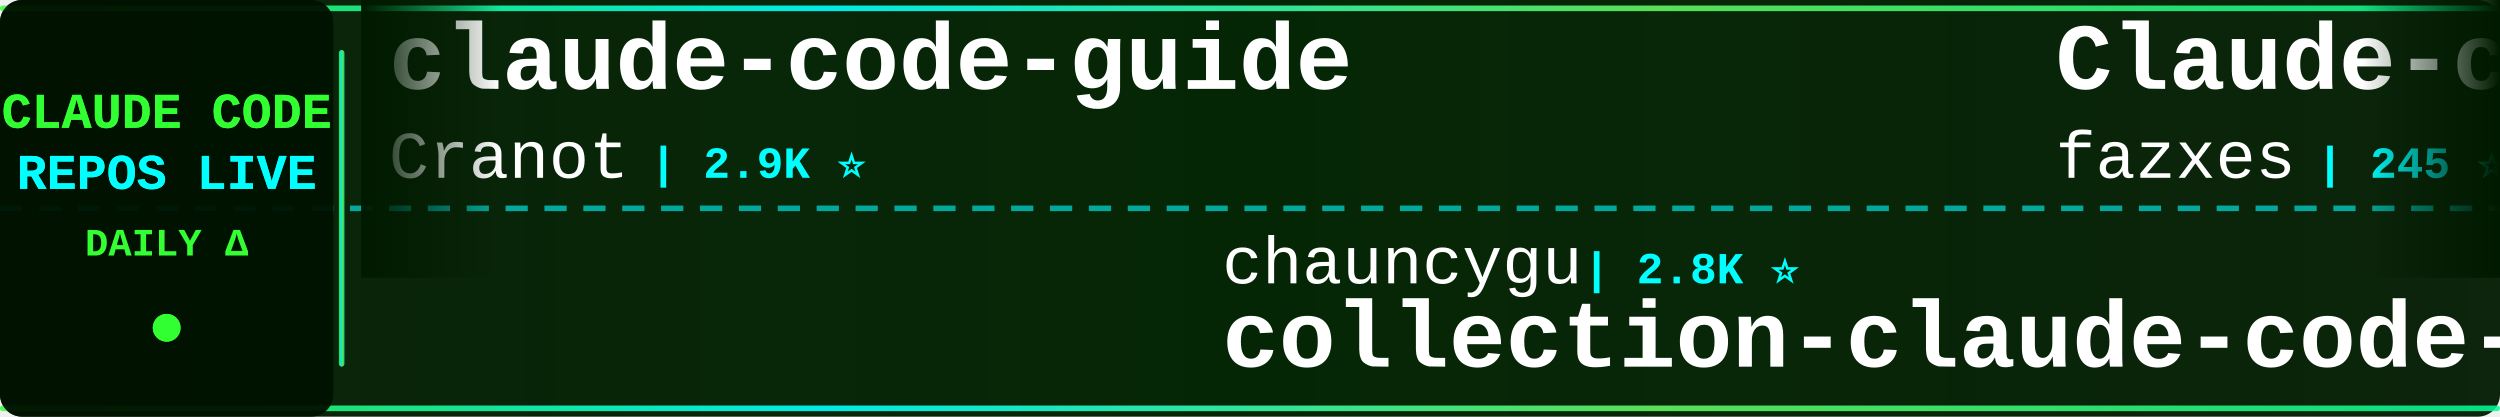
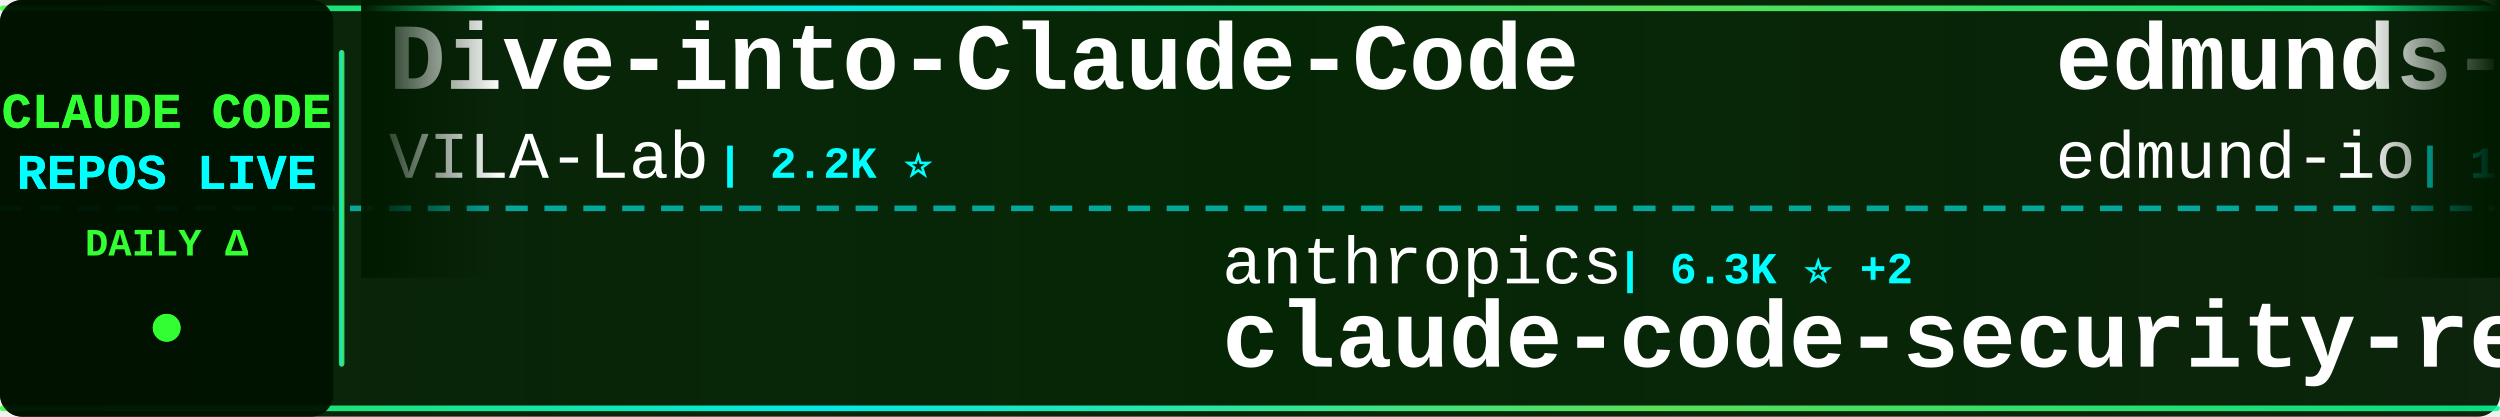
<svg xmlns="http://www.w3.org/2000/svg" width="900" height="150">
  <defs>
    <linearGradient id="tickerBg" x1="0%" y1="0%" x2="100%" y2="0%">
      <stop offset="0%" style="stop-color:#001a00;stop-opacity:0.95" />
      <stop offset="50%" style="stop-color:#002200;stop-opacity:0.98" />
      <stop offset="100%" style="stop-color:#001a00;stop-opacity:0.95" />
    </linearGradient>
    <linearGradient id="borderGrad" x1="0%" y1="0%" x2="100%" y2="0%">
      <stop offset="0%" style="stop-color:#33ff33;stop-opacity:0.85">
        <animate attributeName="stop-opacity" values="0.85;1;0.85" dur="2s" repeatCount="indefinite" />
      </stop>
      <stop offset="33%" style="stop-color:#00ffff;stop-opacity:0.9">
        <animate attributeName="stop-opacity" values="0.9;1;0.9" dur="2.2s" repeatCount="indefinite" />
      </stop>
      <stop offset="66%" style="stop-color:#66ff66;stop-opacity:0.85">
        <animate attributeName="stop-opacity" values="0.85;1;0.85" dur="1.8s" repeatCount="indefinite" />
      </stop>
      <stop offset="100%" style="stop-color:#00ff99;stop-opacity:0.85">
        <animate attributeName="stop-opacity" values="0.85;1;0.85" dur="2s" repeatCount="indefinite" />
      </stop>
    </linearGradient>
    <filter id="textGlow">
      <feGaussianBlur stdDeviation="0.1" result="coloredBlur" />
      <feMerge>
        <feMergeNode in="coloredBlur" />
        <feMergeNode in="SourceGraphic" />
      </feMerge>
    </filter>
    <filter id="metricGlow">
      <feGaussianBlur stdDeviation="0.2" result="coloredBlur" />
      <feMerge>
        <feMergeNode in="coloredBlur" />
        <feMergeNode in="SourceGraphic" />
      </feMerge>
    </filter>
    <linearGradient id="leftFade" x1="0%" y1="0%" x2="100%" y2="0%">
      <stop offset="0%" style="stop-color:#001a00;stop-opacity:1" />
      <stop offset="100%" style="stop-color:#001a00;stop-opacity:0" />
    </linearGradient>
    <linearGradient id="rightFade" x1="0%" y1="0%" x2="100%" y2="0%">
      <stop offset="0%" style="stop-color:#001a00;stop-opacity:0" />
      <stop offset="100%" style="stop-color:#001a00;stop-opacity:1" />
    </linearGradient>
  </defs>
  <rect width="900" height="150" fill="url(#tickerBg)" rx="8" />
  <rect x="0" y="2" width="900" height="2" fill="url(#borderGrad)" rx="1" />
  <rect x="0" y="146" width="900" height="2" fill="url(#borderGrad)" rx="1" />
  <line x1="0" y1="75" x2="900" y2="75" stroke="#00ffff" stroke-width="2" stroke-dasharray="8 6" opacity="0.6" />
  <rect x="0" y="0" width="120" height="150" fill="#001100" opacity="0.95" rx="8" />
  <text x="60" y="46" font-family="'Courier New', monospace" font-size="18" font-weight="bold" fill="#33ff33" text-anchor="middle" filter="url(#textGlow)">
    CLAUDE CODE
  </text>
  <text x="60" y="68" font-family="'Courier New', monospace" font-size="18" font-weight="bold" fill="#00ffff" text-anchor="middle" filter="url(#textGlow)">
    REPOS LIVE
  </text>
  <text x="60" y="92" font-family="'Courier New', monospace" font-size="14" font-weight="bold" fill="#33ff33" text-anchor="middle">
    DAILY Δ
  </text>
  <circle cx="60" cy="118" r="5" fill="#33ff33" filter="url(#metricGlow)">
    <animate attributeName="r" values="4;6;4" dur="1.5s" repeatCount="indefinite" />
    <animate attributeName="opacity" values="0.6;1;0.6" dur="1.5s" repeatCount="indefinite" />
  </circle>
  <rect x="122" y="18" width="2" height="114" fill="url(#borderGrad)" rx="1" />
  <clipPath id="tickerClip">
    <rect x="130" y="0" width="770" height="150" />
  </clipPath>
  <g clip-path="url(#tickerClip)">
    <g id="tickerItems">
      <animateTransform attributeName="transform" attributeType="XML" type="translate" from="0 0" to="-3000 0" dur="54s" repeatCount="indefinite" />
      <g transform="translate(0, 0)">
-         <text x="140" y="32" font-family="'Courier New', monospace" font-size="34" font-weight="bold" fill="#ffffff">claude-code-guide</text>
-         <text x="140" y="64" font-family="'Courier New', monospace" font-size="24" font-weight="normal" fill="#ffffff" opacity="1.0">Cranot</text>
-         <text x="234" y="64" font-family="'Courier New', monospace" font-size="16" font-weight="bold" fill="#00ffff"> | 2.9K ⭐</text>
+         <text x="140" y="32" font-family="'Courier New', monospace" font-size="34" font-weight="bold" fill="#ffffff">Dive-into-Claude-Code</text>
+         <text x="140" y="64" font-family="'Courier New', monospace" font-size="24" font-weight="normal" fill="#ffffff" opacity="1.0">VILA-Lab</text>
+         <text x="258" y="64" font-family="'Courier New', monospace" font-size="16" font-weight="bold" fill="#00ffff"> | 2.2K ⭐</text>
      </g>
      <g transform="translate(300, 0)">
-         <text x="140" y="102" font-family="'Courier New', monospace" font-size="24" font-weight="normal" fill="#ffffff" opacity="1.0">chauncygu</text>
-         <text x="270" y="102" font-family="'Courier New', monospace" font-size="16" font-weight="bold" fill="#00ffff"> | 2.8K ⭐</text>
-         <text x="140" y="132" font-family="'Courier New', monospace" font-size="34" font-weight="bold" fill="#ffffff">collection-claude-code-s...</text>
+         <text x="140" y="102" font-family="'Courier New', monospace" font-size="24" font-weight="normal" fill="#ffffff" opacity="1.0">anthropics</text>
+         <text x="282" y="102" font-family="'Courier New', monospace" font-size="16" font-weight="bold" fill="#00ffff"> | 6.3K ⭐ +2</text>
+         <text x="140" y="132" font-family="'Courier New', monospace" font-size="34" font-weight="bold" fill="#ffffff">claude-code-security-rev...</text>
      </g>
      <g transform="translate(600, 0)">
-         <text x="140" y="32" font-family="'Courier New', monospace" font-size="34" font-weight="bold" fill="#ffffff">Claude-code</text>
-         <text x="140" y="64" font-family="'Courier New', monospace" font-size="24" font-weight="normal" fill="#ffffff" opacity="1.0">fazxes</text>
-         <text x="234" y="64" font-family="'Courier New', monospace" font-size="16" font-weight="bold" fill="#00ffff"> | 245 ⭐</text>
+         <text x="140" y="32" font-family="'Courier New', monospace" font-size="34" font-weight="bold" fill="#ffffff">edmunds-claude-code</text>
+         <text x="140" y="64" font-family="'Courier New', monospace" font-size="24" font-weight="normal" fill="#ffffff" opacity="1.0">edmund-io</text>
+         <text x="270" y="64" font-family="'Courier New', monospace" font-size="16" font-weight="bold" fill="#00ffff"> | 1.5K ⭐</text>
      </g>
      <g transform="translate(900, 0)">
-         <text x="140" y="102" font-family="'Courier New', monospace" font-size="24" font-weight="normal" fill="#ffffff" opacity="1.0">luyao618</text>
-         <text x="258" y="102" font-family="'Courier New', monospace" font-size="16" font-weight="bold" fill="#00ffff"> | 1.7K ⭐</text>
-         <text x="140" y="132" font-family="'Courier New', monospace" font-size="34" font-weight="bold" fill="#ffffff">Claude-Code-Source-Study</text>
+         <text x="140" y="102" font-family="'Courier New', monospace" font-size="24" font-weight="normal" fill="#ffffff" opacity="1.0">ChrisWiles</text>
+         <text x="282" y="102" font-family="'Courier New', monospace" font-size="16" font-weight="bold" fill="#00ffff"> | 6.1K ⭐</text>
+         <text x="140" y="132" font-family="'Courier New', monospace" font-size="34" font-weight="bold" fill="#ffffff">claude-code-showcase</text>
      </g>
      <g transform="translate(1200, 0)">
-         <text x="140" y="32" font-family="'Courier New', monospace" font-size="34" font-weight="bold" fill="#ffffff">claude-code-action</text>
-         <text x="140" y="64" font-family="'Courier New', monospace" font-size="24" font-weight="normal" fill="#ffffff" opacity="1.0">anthropics</text>
-         <text x="282" y="64" font-family="'Courier New', monospace" font-size="16" font-weight="bold" fill="#00ffff"> | 9.5K ⭐ +1</text>
+         <text x="140" y="32" font-family="'Courier New', monospace" font-size="34" font-weight="bold" fill="#ffffff">Claude-Code-Game-Studios</text>
+         <text x="140" y="64" font-family="'Courier New', monospace" font-size="24" font-weight="normal" fill="#ffffff" opacity="1.0">Donchitos</text>
+         <text x="270" y="64" font-family="'Courier New', monospace" font-size="16" font-weight="bold" fill="#00ffff"> | 26.1K ⭐ +6</text>
      </g>
      <g transform="translate(1500, 0)">
-         <text x="140" y="102" font-family="'Courier New', monospace" font-size="24" font-weight="normal" fill="#ffffff" opacity="1.0">guanshan</text>
-         <text x="258" y="102" font-family="'Courier New', monospace" font-size="16" font-weight="bold" fill="#00ffff"> | 60 ⭐</text>
-         <text x="140" y="132" font-family="'Courier New', monospace" font-size="34" font-weight="bold" fill="#ffffff">ClaudeCode</text>
+         <text x="140" y="102" font-family="'Courier New', monospace" font-size="24" font-weight="normal" fill="#ffffff" opacity="1.0">WorldFlowAI</text>
+         <text x="294" y="102" font-family="'Courier New', monospace" font-size="16" font-weight="bold" fill="#00ffff"> | 4.4K ⭐ +7</text>
+         <text x="140" y="132" font-family="'Courier New', monospace" font-size="34" font-weight="bold" fill="#ffffff">everything-claude-code</text>
      </g>
      <g transform="translate(1800, 0)">
-         <text x="140" y="32" font-family="'Courier New', monospace" font-size="34" font-weight="bold" fill="#ffffff">free-claude-code</text>
-         <text x="140" y="64" font-family="'Courier New', monospace" font-size="24" font-weight="normal" fill="#ffffff" opacity="1.0">Alishahryar1</text>
-         <text x="306" y="64" font-family="'Courier New', monospace" font-size="16" font-weight="bold" fill="#00ffff"> | 57.4K ⭐ +102</text>
+         <text x="140" y="32" font-family="'Courier New', monospace" font-size="34" font-weight="bold" fill="#ffffff">Open-ClaudeCode</text>
+         <text x="140" y="64" font-family="'Courier New', monospace" font-size="24" font-weight="normal" fill="#ffffff" opacity="1.0">LING71671</text>
+         <text x="270" y="64" font-family="'Courier New', monospace" font-size="16" font-weight="bold" fill="#00ffff"> | 962 ⭐</text>
      </g>
      <g transform="translate(2100, 0)">
-         <text x="140" y="102" font-family="'Courier New', monospace" font-size="24" font-weight="normal" fill="#ffffff" opacity="1.0">techjarves</text>
-         <text x="282" y="102" font-family="'Courier New', monospace" font-size="16" font-weight="bold" fill="#00ffff"> | 1.6K ⭐</text>
-         <text x="140" y="132" font-family="'Courier New', monospace" font-size="34" font-weight="bold" fill="#ffffff">ClaudeCode-Portable</text>
+         <text x="140" y="102" font-family="'Courier New', monospace" font-size="24" font-weight="normal" fill="#ffffff" opacity="1.0">OrcaWhisper</text>
+         <text x="294" y="102" font-family="'Courier New', monospace" font-size="16" font-weight="bold" fill="#00ffff"> | 103 ⭐</text>
+         <text x="140" y="132" font-family="'Courier New', monospace" font-size="34" font-weight="bold" fill="#ffffff">Claude-Code</text>
      </g>
      <g transform="translate(2400, 0)">
-         <text x="140" y="32" font-family="'Courier New', monospace" font-size="34" font-weight="bold" fill="#ffffff">awesome-claude-code-suba...</text>
-         <text x="140" y="64" font-family="'Courier New', monospace" font-size="24" font-weight="normal" fill="#ffffff" opacity="1.0">VoltAgent</text>
-         <text x="270" y="64" font-family="'Courier New', monospace" font-size="16" font-weight="bold" fill="#00ffff"> | 25.6K ⭐ +7</text>
+         <text x="140" y="32" font-family="'Courier New', monospace" font-size="34" font-weight="bold" fill="#ffffff">claude-code-tips</text>
+         <text x="140" y="64" font-family="'Courier New', monospace" font-size="24" font-weight="normal" fill="#ffffff" opacity="1.0">ykdojo</text>
+         <text x="234" y="64" font-family="'Courier New', monospace" font-size="16" font-weight="bold" fill="#00ffff"> | 10.2K ⭐ +1</text>
      </g>
      <g transform="translate(2700, 0)">
-         <text x="140" y="102" font-family="'Courier New', monospace" font-size="24" font-weight="normal" fill="#ffffff" opacity="1.0">fuergaosi233</text>
-         <text x="306" y="102" font-family="'Courier New', monospace" font-size="16" font-weight="bold" fill="#00ffff"> | 2.8K ⭐</text>
-         <text x="140" y="132" font-family="'Courier New', monospace" font-size="34" font-weight="bold" fill="#ffffff">claude-code-proxy</text>
+         <text x="140" y="102" font-family="'Courier New', monospace" font-size="24" font-weight="normal" fill="#ffffff" opacity="1.0">ding113</text>
+         <text x="246" y="102" font-family="'Courier New', monospace" font-size="16" font-weight="bold" fill="#00ffff"> | 3.4K ⭐</text>
+         <text x="140" y="132" font-family="'Courier New', monospace" font-size="34" font-weight="bold" fill="#ffffff">claude-code-hub</text>
      </g>
      <g transform="translate(3000, 0)">
-         <text x="140" y="32" font-family="'Courier New', monospace" font-size="34" font-weight="bold" fill="#ffffff">claude-code-guide</text>
-         <text x="140" y="64" font-family="'Courier New', monospace" font-size="24" font-weight="normal" fill="#ffffff" opacity="1.0">Cranot</text>
-         <text x="234" y="64" font-family="'Courier New', monospace" font-size="16" font-weight="bold" fill="#00ffff"> | 2.9K ⭐</text>
+         <text x="140" y="32" font-family="'Courier New', monospace" font-size="34" font-weight="bold" fill="#ffffff">Dive-into-Claude-Code</text>
+         <text x="140" y="64" font-family="'Courier New', monospace" font-size="24" font-weight="normal" fill="#ffffff" opacity="1.0">VILA-Lab</text>
+         <text x="258" y="64" font-family="'Courier New', monospace" font-size="16" font-weight="bold" fill="#00ffff"> | 2.2K ⭐</text>
      </g>
      <g transform="translate(3300, 0)">
-         <text x="140" y="102" font-family="'Courier New', monospace" font-size="24" font-weight="normal" fill="#ffffff" opacity="1.0">chauncygu</text>
-         <text x="270" y="102" font-family="'Courier New', monospace" font-size="16" font-weight="bold" fill="#00ffff"> | 2.8K ⭐</text>
-         <text x="140" y="132" font-family="'Courier New', monospace" font-size="34" font-weight="bold" fill="#ffffff">collection-claude-code-s...</text>
+         <text x="140" y="102" font-family="'Courier New', monospace" font-size="24" font-weight="normal" fill="#ffffff" opacity="1.0">anthropics</text>
+         <text x="282" y="102" font-family="'Courier New', monospace" font-size="16" font-weight="bold" fill="#00ffff"> | 6.3K ⭐ +2</text>
+         <text x="140" y="132" font-family="'Courier New', monospace" font-size="34" font-weight="bold" fill="#ffffff">claude-code-security-rev...</text>
      </g>
      <g transform="translate(3600, 0)">
-         <text x="140" y="32" font-family="'Courier New', monospace" font-size="34" font-weight="bold" fill="#ffffff">Claude-code</text>
-         <text x="140" y="64" font-family="'Courier New', monospace" font-size="24" font-weight="normal" fill="#ffffff" opacity="1.0">fazxes</text>
-         <text x="234" y="64" font-family="'Courier New', monospace" font-size="16" font-weight="bold" fill="#00ffff"> | 245 ⭐</text>
+         <text x="140" y="32" font-family="'Courier New', monospace" font-size="34" font-weight="bold" fill="#ffffff">edmunds-claude-code</text>
+         <text x="140" y="64" font-family="'Courier New', monospace" font-size="24" font-weight="normal" fill="#ffffff" opacity="1.0">edmund-io</text>
+         <text x="270" y="64" font-family="'Courier New', monospace" font-size="16" font-weight="bold" fill="#00ffff"> | 1.5K ⭐</text>
      </g>
      <g transform="translate(3900, 0)">
-         <text x="140" y="102" font-family="'Courier New', monospace" font-size="24" font-weight="normal" fill="#ffffff" opacity="1.0">luyao618</text>
-         <text x="258" y="102" font-family="'Courier New', monospace" font-size="16" font-weight="bold" fill="#00ffff"> | 1.7K ⭐</text>
-         <text x="140" y="132" font-family="'Courier New', monospace" font-size="34" font-weight="bold" fill="#ffffff">Claude-Code-Source-Study</text>
+         <text x="140" y="102" font-family="'Courier New', monospace" font-size="24" font-weight="normal" fill="#ffffff" opacity="1.0">ChrisWiles</text>
+         <text x="282" y="102" font-family="'Courier New', monospace" font-size="16" font-weight="bold" fill="#00ffff"> | 6.1K ⭐</text>
+         <text x="140" y="132" font-family="'Courier New', monospace" font-size="34" font-weight="bold" fill="#ffffff">claude-code-showcase</text>
      </g>
    </g>
  </g>
  <rect x="130" y="0" width="50" height="100" fill="url(#leftFade)" />
  <rect x="850" y="0" width="50" height="100" fill="url(#rightFade)" />
</svg>
